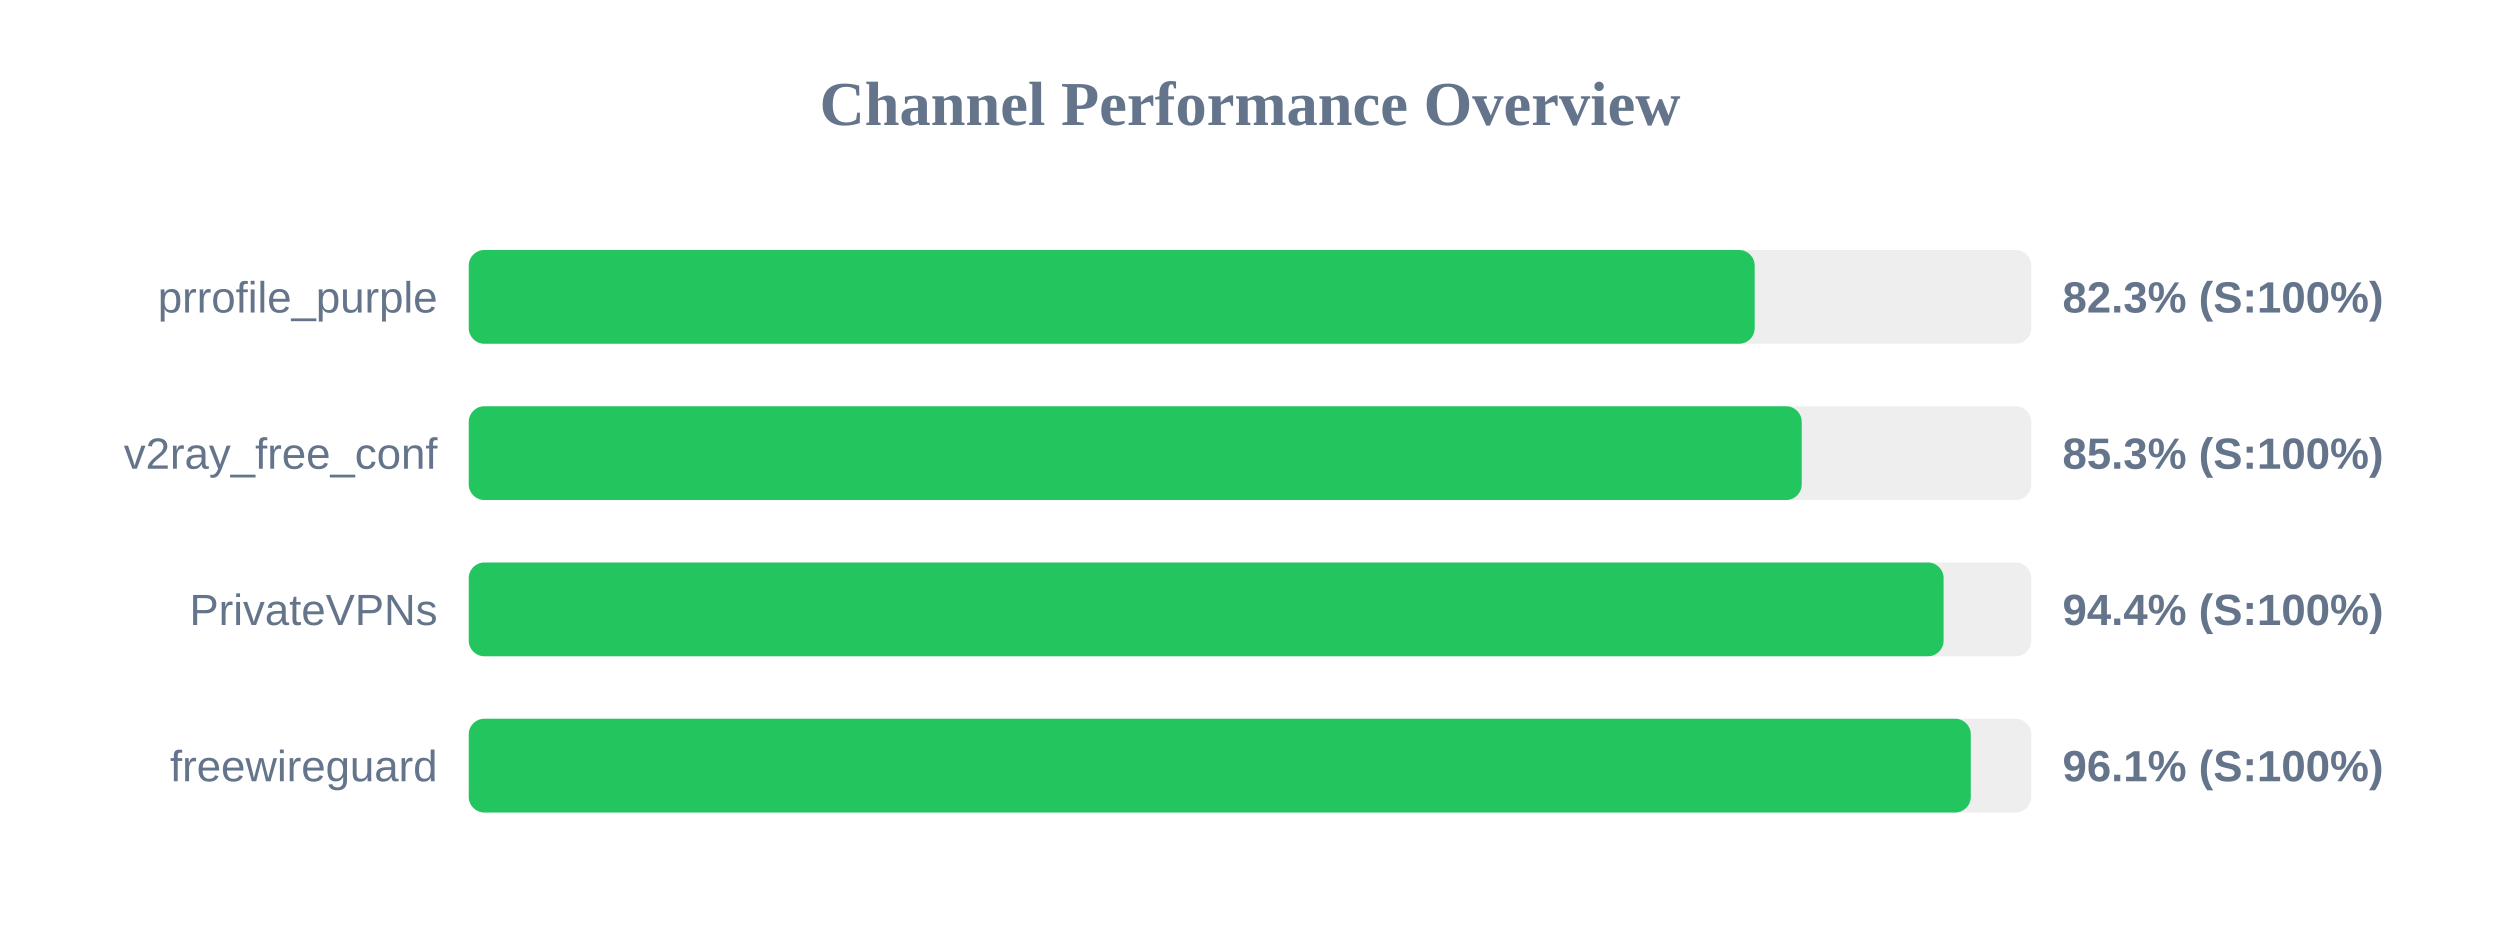
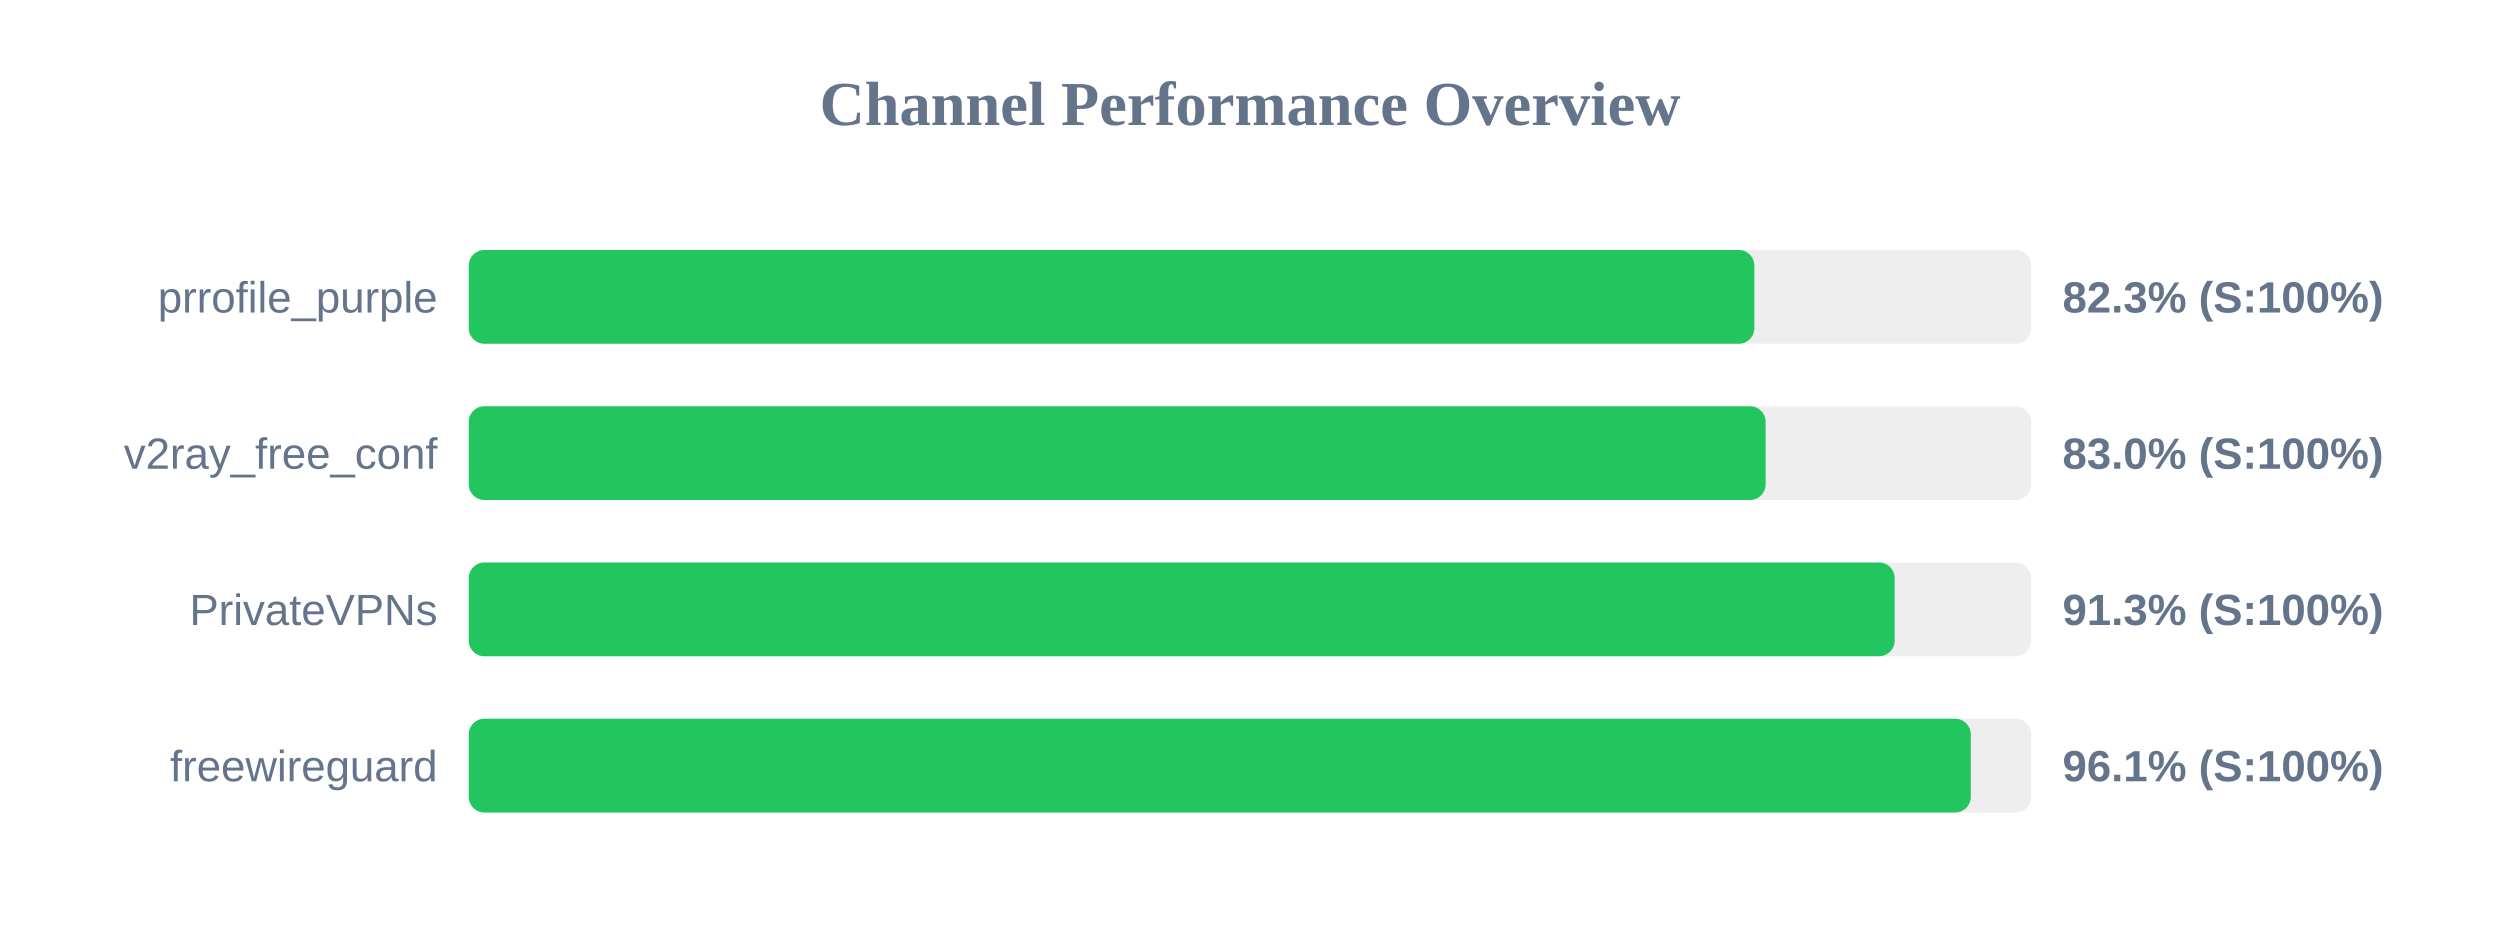
<svg xmlns="http://www.w3.org/2000/svg" width="800" height="300" version="1.1">
  <style>
        .row { font: 14px Arial; fill: #64748b; }
        .score { font: bold 14px Arial; fill: #64748b; }
    </style>
  <text x="400" y="40" text-anchor="middle" font-size="20px" font-weight="bold" fill="#64748b">Channel Performance Overview</text>
  <rect x="150" y="80" width="500" height="30" fill="#eee" rx="5" />
-   <rect x="150" y="80" width="411.5" height="30" fill="#22c55e" rx="5" />
+   <rect x="150" y="80" width="411.4" height="30" fill="#22c55e" rx="5" />
  <text x="140" y="100" text-anchor="end" class="row">prrofile_purple</text>
  <text x="660" y="100" text-anchor="start" class="score">82.3% (S:100%)</text>
  <rect x="150" y="130" width="500" height="30" fill="#eee" rx="5" />
-   <rect x="150" y="130" width="426.55" height="30" fill="#22c55e" rx="5" />
+   <rect x="150" y="130" width="415.0" height="30" fill="#22c55e" rx="5" />
  <text x="140" y="150" text-anchor="end" class="row">v2ray_free_conf</text>
-   <text x="660" y="150" text-anchor="start" class="score">85.3% (S:100%)</text>
+   <text x="660" y="150" text-anchor="start" class="score">83.0% (S:100%)</text>
  <rect x="150" y="180" width="500" height="30" fill="#eee" rx="5" />
-   <rect x="150" y="180" width="471.95" height="30" fill="#22c55e" rx="5" />
+   <rect x="150" y="180" width="456.3" height="30" fill="#22c55e" rx="5" />
  <text x="140" y="200" text-anchor="end" class="row">PrivateVPNs</text>
-   <text x="660" y="200" text-anchor="start" class="score">94.4% (S:100%)</text>
+   <text x="660" y="200" text-anchor="start" class="score">91.3% (S:100%)</text>
  <rect x="150" y="230" width="500" height="30" fill="#eee" rx="5" />
  <rect x="150" y="230" width="480.65" height="30" fill="#22c55e" rx="5" />
  <text x="140" y="250" text-anchor="end" class="row">freewireguard</text>
  <text x="660" y="250" text-anchor="start" class="score">96.1% (S:100%)</text>
</svg>
